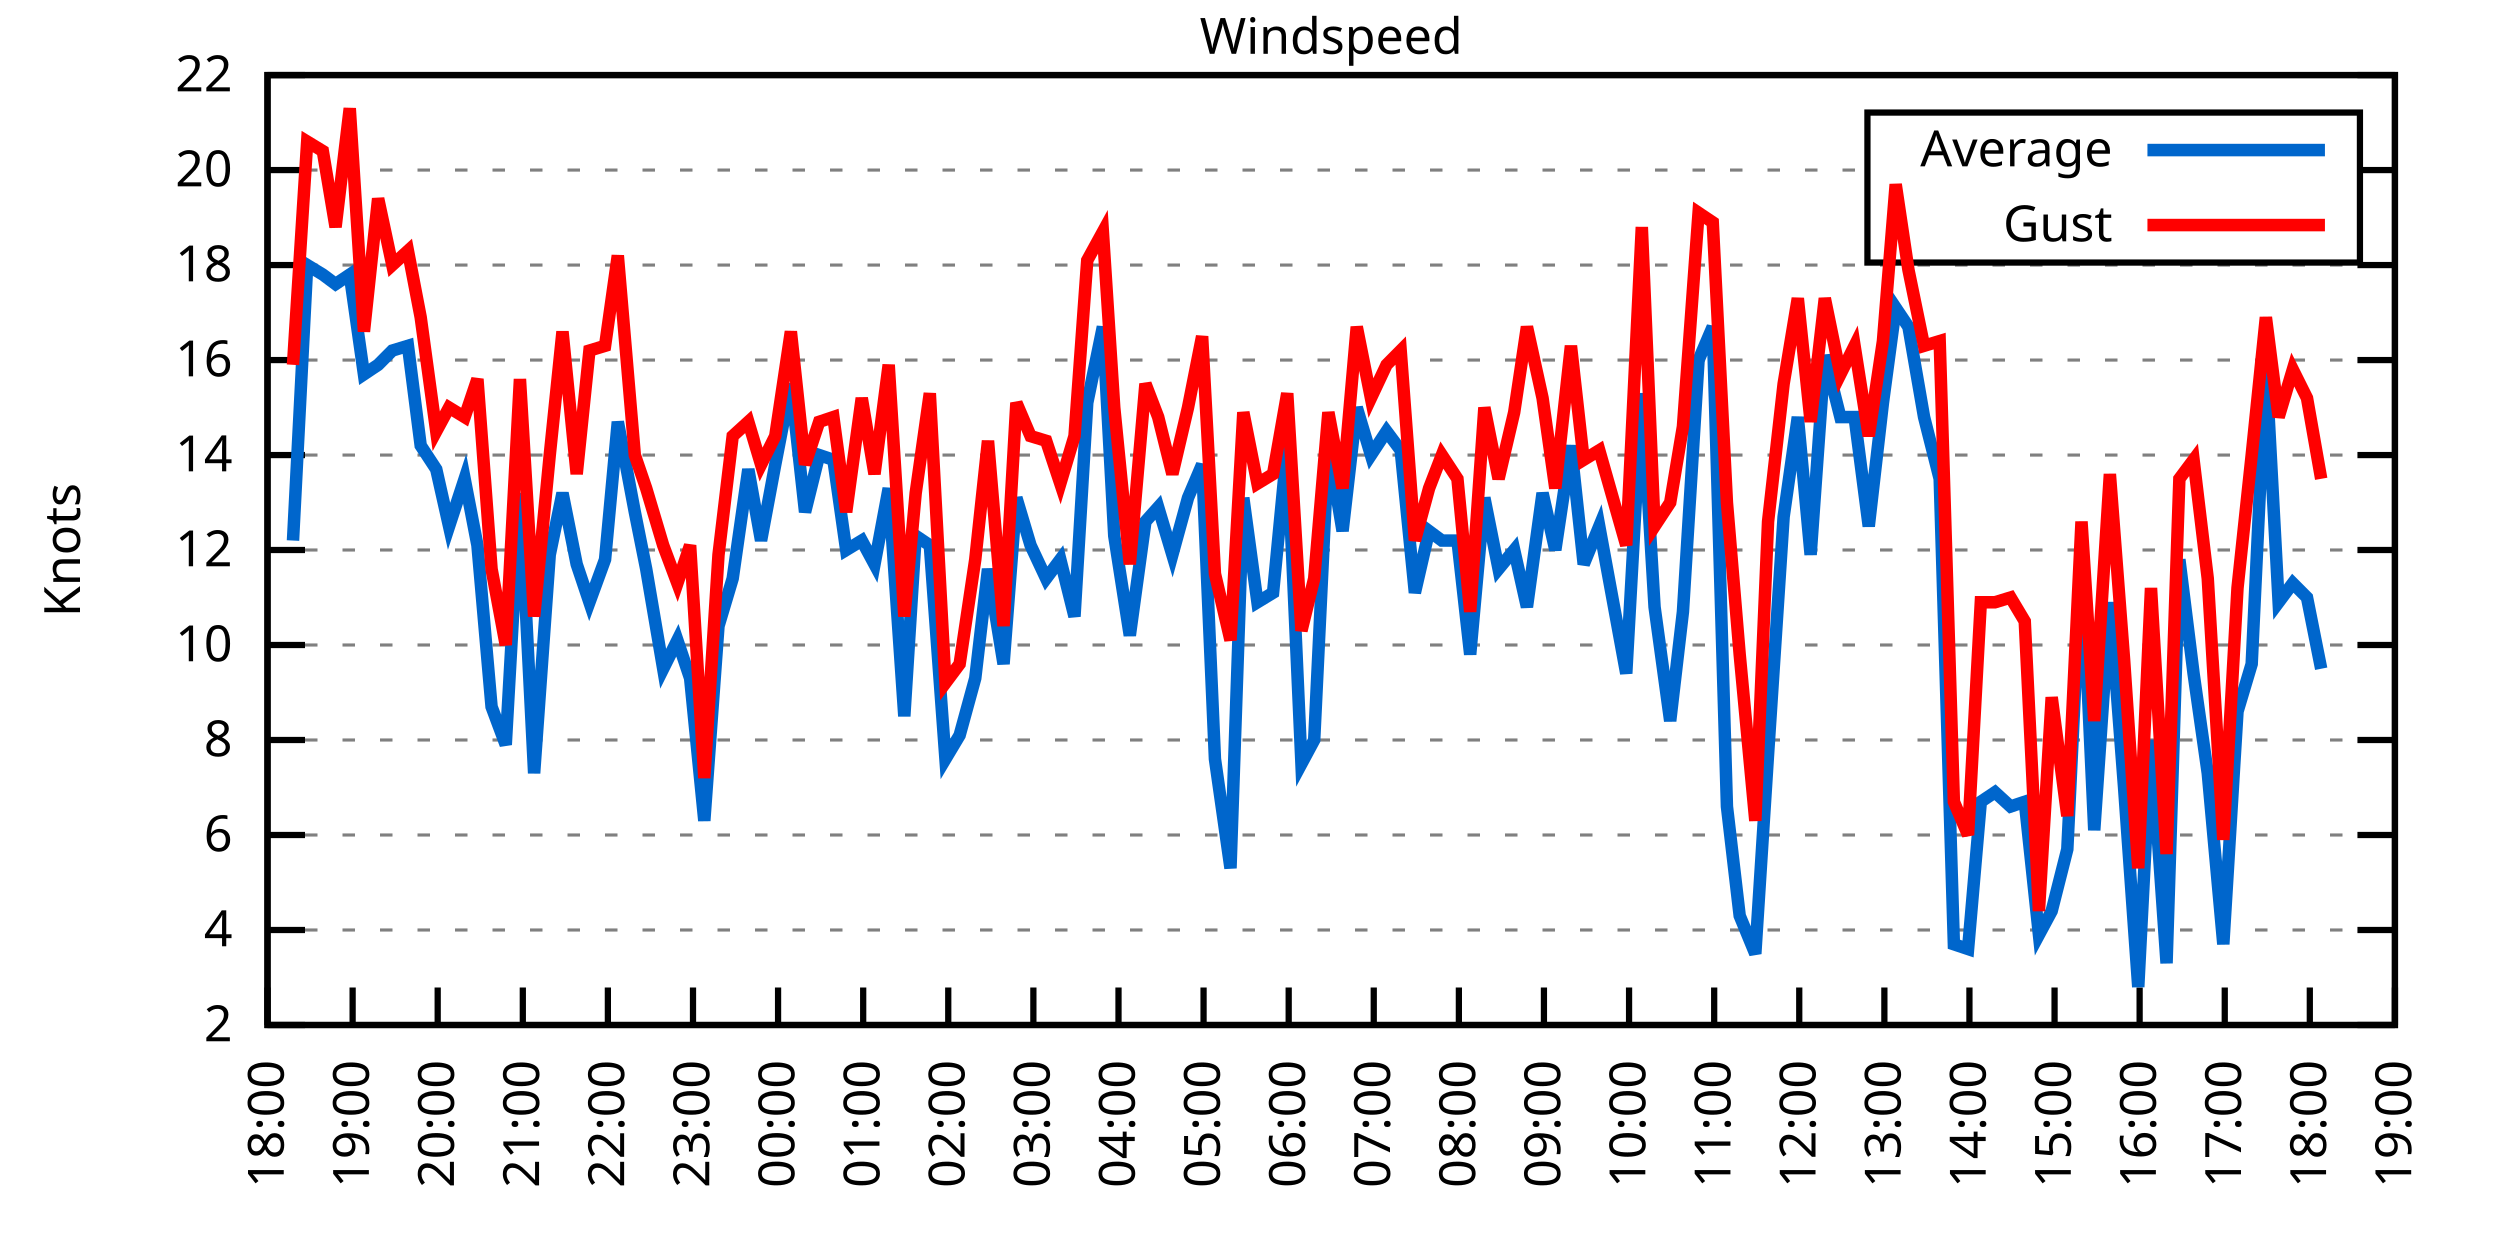
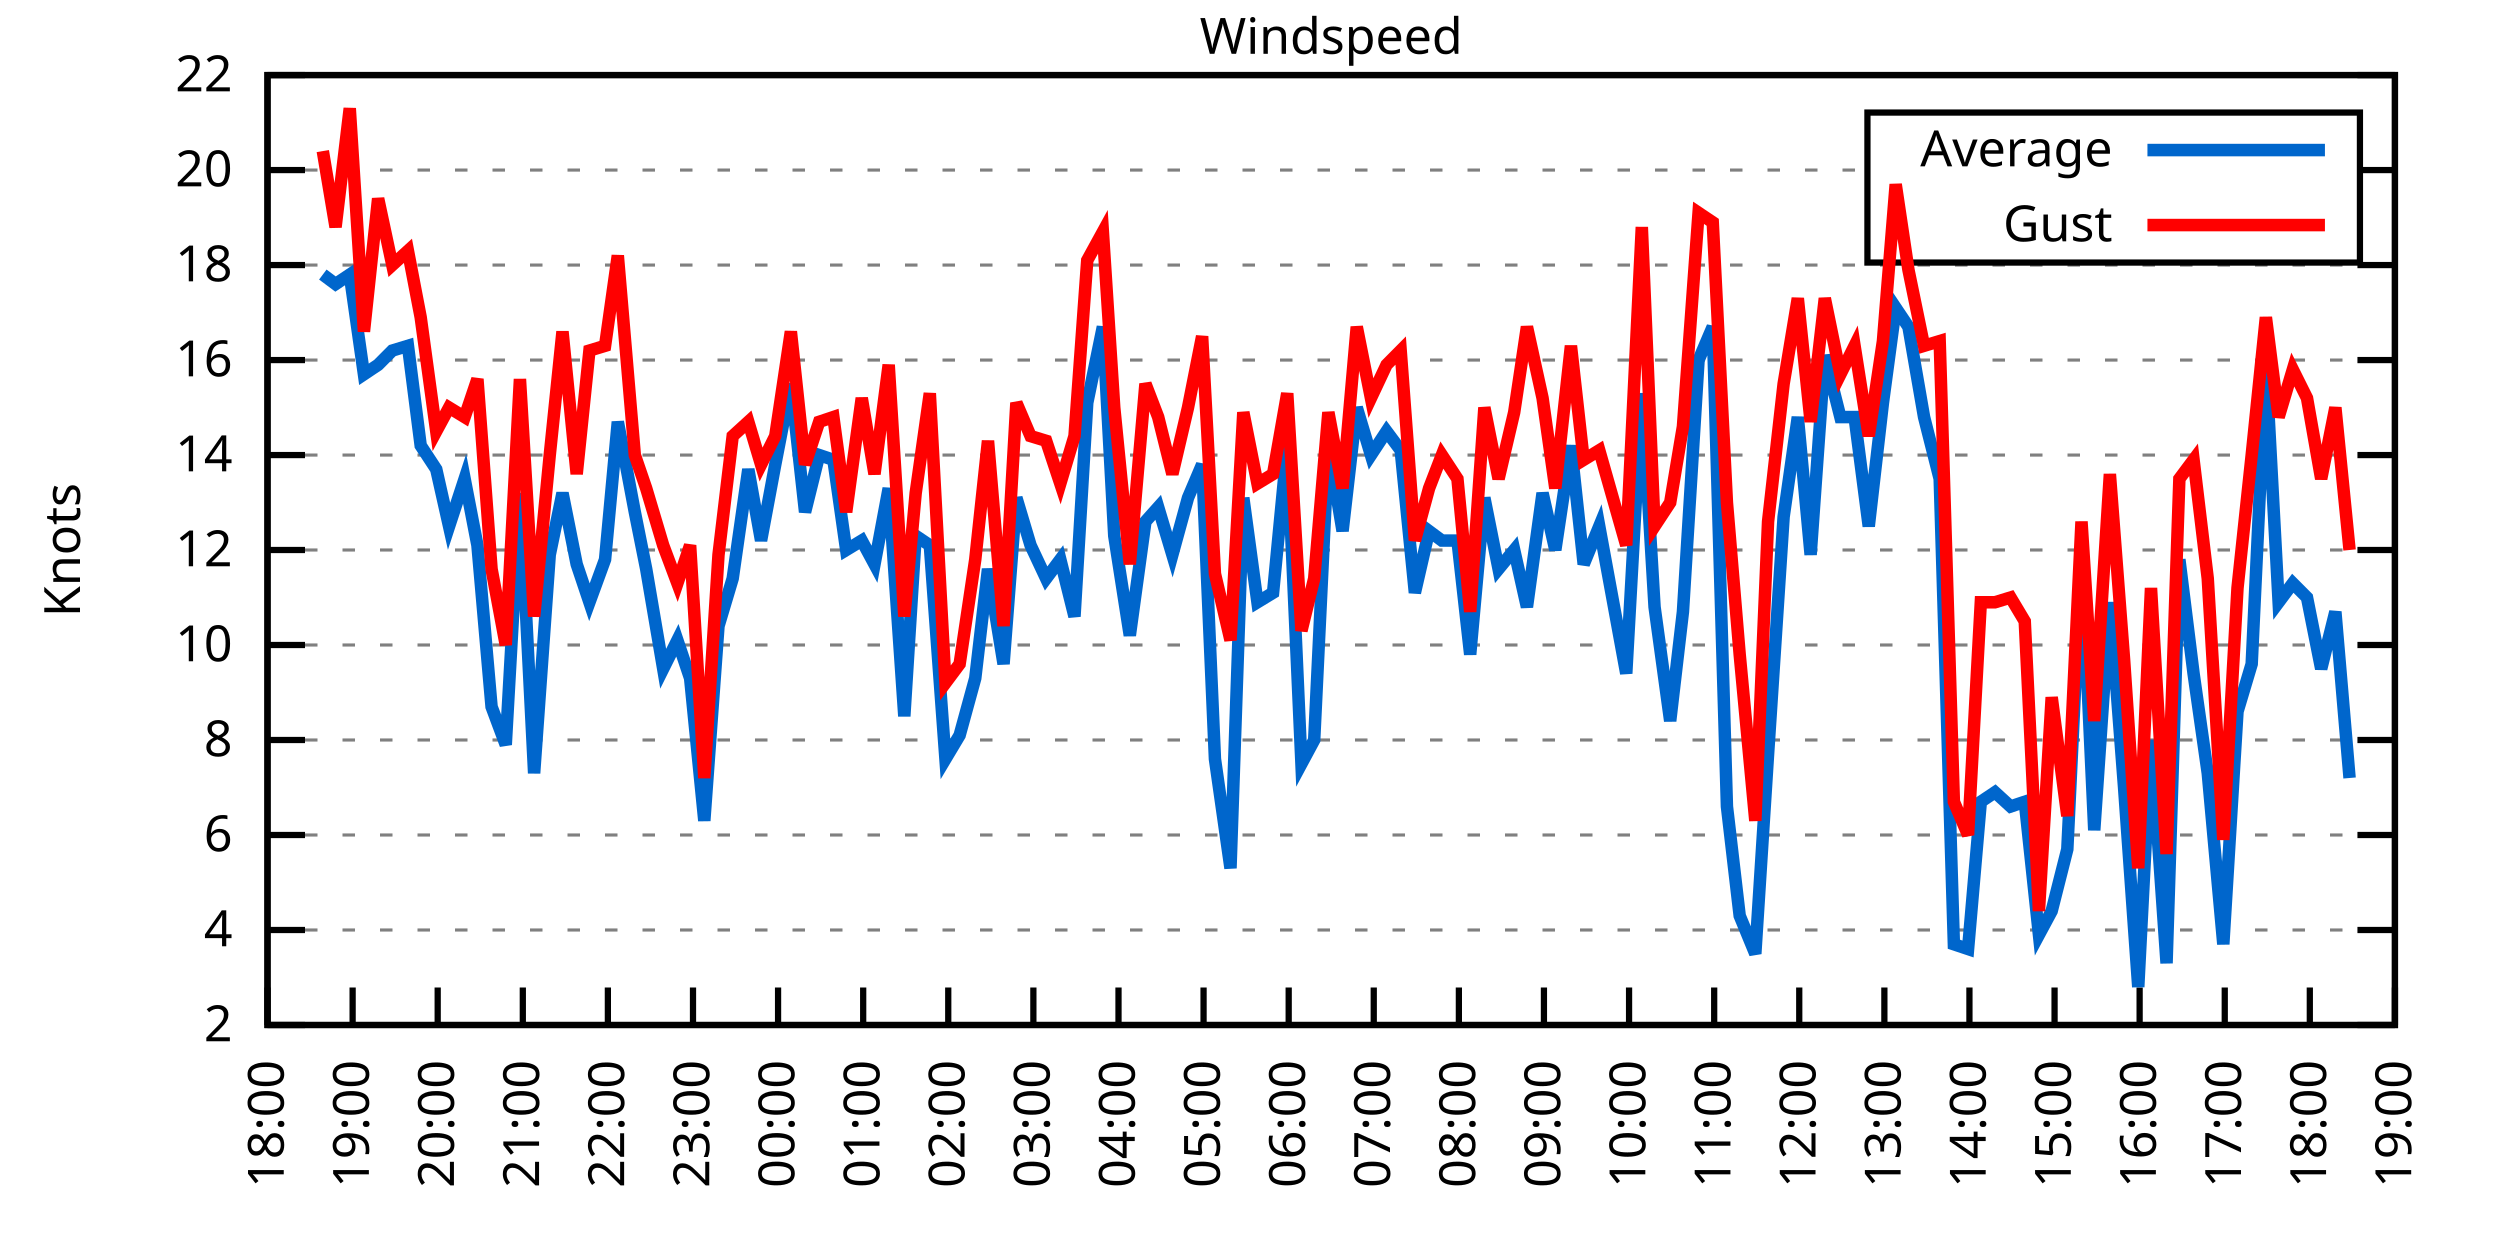
<svg xmlns="http://www.w3.org/2000/svg" xmlns:xlink="http://www.w3.org/1999/xlink" width="400" height="200" viewBox="0 0 400 200">
  <g id="gnuplot_canvas">
    <rect x="0" y="0" width="400" height="200" fill="none" />
    <defs>
      <circle id="gpDot" r="0.5" stroke-width="0.5" stroke="currentColor" />
      <path id="gpPt0" stroke-width="0.333" stroke="currentColor" d="M-1,0 h2 M0,-1 v2" />
      <path id="gpPt1" stroke-width="0.333" stroke="currentColor" d="M-1,-1 L1,1 M1,-1 L-1,1" />
      <path id="gpPt2" stroke-width="0.333" stroke="currentColor" d="M-1,0 L1,0 M0,-1 L0,1 M-1,-1 L1,1 M-1,1 L1,-1" />
      <rect id="gpPt3" stroke-width="0.333" stroke="currentColor" x="-1" y="-1" width="2" height="2" />
      <rect id="gpPt4" stroke-width="0.333" stroke="currentColor" fill="currentColor" x="-1" y="-1" width="2" height="2" />
      <circle id="gpPt5" stroke-width="0.333" stroke="currentColor" cx="0" cy="0" r="1" />
      <use xlink:href="#gpPt5" id="gpPt6" fill="currentColor" stroke="none" />
      <path id="gpPt7" stroke-width="0.333" stroke="currentColor" d="M0,-1.33 L-1.33,0.67 L1.33,0.67 z" />
      <use xlink:href="#gpPt7" id="gpPt8" fill="currentColor" stroke="none" />
      <use xlink:href="#gpPt7" id="gpPt9" stroke="currentColor" transform="rotate(180)" />
      <use xlink:href="#gpPt9" id="gpPt10" fill="currentColor" stroke="none" />
      <use xlink:href="#gpPt3" id="gpPt11" stroke="currentColor" transform="rotate(45)" />
      <use xlink:href="#gpPt11" id="gpPt12" fill="currentColor" stroke="none" />
      <path id="gpPt13" stroke-width="0.333" stroke="currentColor" d="M0,1.330 L1.265,0.411 L0.782,-1.067 L-0.782,-1.076 L-1.265,0.411 z" />
      <use xlink:href="#gpPt13" id="gpPt14" fill="currentColor" stroke="none" />
      <filter id="textbox" filterUnits="objectBoundingBox" x="0" y="0" height="1" width="1">
        <feFlood flood-color="white" flood-opacity="1" result="bgnd" />
        <feComposite in="SourceGraphic" in2="bgnd" operator="atop" />
      </filter>
      <filter id="greybox" filterUnits="objectBoundingBox" x="0" y="0" height="1" width="1">
        <feFlood flood-color="lightgrey" flood-opacity="1" result="grey" />
        <feComposite in="SourceGraphic" in2="grey" operator="atop" />
      </filter>
    </defs>
    <g fill="none" color="white" stroke="currentColor" stroke-width="1.00" stroke-linecap="butt" stroke-linejoin="miter">
</g>
    <g fill="none" color="black" stroke="currentColor" stroke-width="1.00" stroke-linecap="butt" stroke-linejoin="miter">
      <g stroke="none" shape-rendering="crispEdges">
        <polygon fill="rgb(255, 255, 255)" points="42.80,164.00 383.18,164.00 383.18,12.02 42.80,12.02 " />
      </g>
    </g>
    <g fill="none" color="black" stroke="currentColor" stroke-width="1.00" stroke-linecap="butt" stroke-linejoin="miter">
</g>
    <g fill="none" color="black" stroke="black" stroke-width="0.50" stroke-linecap="butt" stroke-linejoin="miter">
</g>
    <g fill="none" color="gray" stroke="currentColor" stroke-width="0.50" stroke-linecap="butt" stroke-linejoin="miter">
      <path stroke="gray" stroke-dasharray="2,4" class="gridline" d="M42.80,164.00 L383.19,164.00  " />
    </g>
    <g fill="none" color="gray" stroke="gray" stroke-width="1.00" stroke-linecap="butt" stroke-linejoin="miter">
</g>
    <g fill="none" color="black" stroke="currentColor" stroke-width="1.00" stroke-linecap="butt" stroke-linejoin="miter">
      <path stroke="black" d="M42.80,164.00 L48.80,164.00 M383.19,164.00 L377.19,164.00  " />
      <g transform="translate(37.20,166.60)" stroke="none" fill="black" font-family="Sans" font-size="8.00" text-anchor="end">
        <text>
          <tspan font-family="Sans"> 2</tspan>
        </text>
      </g>
    </g>
    <g fill="none" color="black" stroke="currentColor" stroke-width="1.00" stroke-linecap="butt" stroke-linejoin="miter">
</g>
    <g fill="none" color="black" stroke="black" stroke-width="0.50" stroke-linecap="butt" stroke-linejoin="miter">
</g>
    <g fill="none" color="gray" stroke="currentColor" stroke-width="0.50" stroke-linecap="butt" stroke-linejoin="miter">
      <path stroke="gray" stroke-dasharray="2,4" class="gridline" d="M42.80,148.80 L383.19,148.80  " />
    </g>
    <g fill="none" color="gray" stroke="gray" stroke-width="1.00" stroke-linecap="butt" stroke-linejoin="miter">
</g>
    <g fill="none" color="black" stroke="currentColor" stroke-width="1.00" stroke-linecap="butt" stroke-linejoin="miter">
      <path stroke="black" d="M42.80,148.80 L48.80,148.80 M383.19,148.80 L377.19,148.80  " />
      <g transform="translate(37.20,151.40)" stroke="none" fill="black" font-family="Sans" font-size="8.00" text-anchor="end">
        <text>
          <tspan font-family="Sans"> 4</tspan>
        </text>
      </g>
    </g>
    <g fill="none" color="black" stroke="currentColor" stroke-width="1.00" stroke-linecap="butt" stroke-linejoin="miter">
</g>
    <g fill="none" color="black" stroke="black" stroke-width="0.50" stroke-linecap="butt" stroke-linejoin="miter">
</g>
    <g fill="none" color="gray" stroke="currentColor" stroke-width="0.50" stroke-linecap="butt" stroke-linejoin="miter">
      <path stroke="gray" stroke-dasharray="2,4" class="gridline" d="M42.80,133.60 L383.19,133.60  " />
    </g>
    <g fill="none" color="gray" stroke="gray" stroke-width="1.00" stroke-linecap="butt" stroke-linejoin="miter">
</g>
    <g fill="none" color="black" stroke="currentColor" stroke-width="1.00" stroke-linecap="butt" stroke-linejoin="miter">
      <path stroke="black" d="M42.80,133.60 L48.80,133.60 M383.19,133.60 L377.19,133.60  " />
      <g transform="translate(37.20,136.20)" stroke="none" fill="black" font-family="Sans" font-size="8.00" text-anchor="end">
        <text>
          <tspan font-family="Sans"> 6</tspan>
        </text>
      </g>
    </g>
    <g fill="none" color="black" stroke="currentColor" stroke-width="1.00" stroke-linecap="butt" stroke-linejoin="miter">
</g>
    <g fill="none" color="black" stroke="black" stroke-width="0.50" stroke-linecap="butt" stroke-linejoin="miter">
</g>
    <g fill="none" color="gray" stroke="currentColor" stroke-width="0.50" stroke-linecap="butt" stroke-linejoin="miter">
      <path stroke="gray" stroke-dasharray="2,4" class="gridline" d="M42.80,118.40 L383.19,118.40  " />
    </g>
    <g fill="none" color="gray" stroke="gray" stroke-width="1.00" stroke-linecap="butt" stroke-linejoin="miter">
</g>
    <g fill="none" color="black" stroke="currentColor" stroke-width="1.00" stroke-linecap="butt" stroke-linejoin="miter">
      <path stroke="black" d="M42.80,118.40 L48.80,118.40 M383.19,118.40 L377.19,118.40  " />
      <g transform="translate(37.20,121.00)" stroke="none" fill="black" font-family="Sans" font-size="8.00" text-anchor="end">
        <text>
          <tspan font-family="Sans"> 8</tspan>
        </text>
      </g>
    </g>
    <g fill="none" color="black" stroke="currentColor" stroke-width="1.00" stroke-linecap="butt" stroke-linejoin="miter">
</g>
    <g fill="none" color="black" stroke="black" stroke-width="0.50" stroke-linecap="butt" stroke-linejoin="miter">
</g>
    <g fill="none" color="gray" stroke="currentColor" stroke-width="0.50" stroke-linecap="butt" stroke-linejoin="miter">
      <path stroke="gray" stroke-dasharray="2,4" class="gridline" d="M42.80,103.20 L383.19,103.20  " />
    </g>
    <g fill="none" color="gray" stroke="gray" stroke-width="1.00" stroke-linecap="butt" stroke-linejoin="miter">
</g>
    <g fill="none" color="black" stroke="currentColor" stroke-width="1.00" stroke-linecap="butt" stroke-linejoin="miter">
      <path stroke="black" d="M42.80,103.20 L48.80,103.20 M383.19,103.20 L377.19,103.20  " />
      <g transform="translate(37.20,105.80)" stroke="none" fill="black" font-family="Sans" font-size="8.00" text-anchor="end">
        <text>
          <tspan font-family="Sans"> 10</tspan>
        </text>
      </g>
    </g>
    <g fill="none" color="black" stroke="currentColor" stroke-width="1.00" stroke-linecap="butt" stroke-linejoin="miter">
</g>
    <g fill="none" color="black" stroke="black" stroke-width="0.50" stroke-linecap="butt" stroke-linejoin="miter">
</g>
    <g fill="none" color="gray" stroke="currentColor" stroke-width="0.50" stroke-linecap="butt" stroke-linejoin="miter">
      <path stroke="gray" stroke-dasharray="2,4" class="gridline" d="M42.80,88.00 L383.19,88.00  " />
    </g>
    <g fill="none" color="gray" stroke="gray" stroke-width="1.00" stroke-linecap="butt" stroke-linejoin="miter">
</g>
    <g fill="none" color="black" stroke="currentColor" stroke-width="1.00" stroke-linecap="butt" stroke-linejoin="miter">
      <path stroke="black" d="M42.80,88.00 L48.80,88.00 M383.19,88.00 L377.19,88.00  " />
      <g transform="translate(37.20,90.60)" stroke="none" fill="black" font-family="Sans" font-size="8.00" text-anchor="end">
        <text>
          <tspan font-family="Sans"> 12</tspan>
        </text>
      </g>
    </g>
    <g fill="none" color="black" stroke="currentColor" stroke-width="1.00" stroke-linecap="butt" stroke-linejoin="miter">
</g>
    <g fill="none" color="black" stroke="black" stroke-width="0.50" stroke-linecap="butt" stroke-linejoin="miter">
</g>
    <g fill="none" color="gray" stroke="currentColor" stroke-width="0.50" stroke-linecap="butt" stroke-linejoin="miter">
      <path stroke="gray" stroke-dasharray="2,4" class="gridline" d="M42.80,72.81 L383.19,72.81  " />
    </g>
    <g fill="none" color="gray" stroke="gray" stroke-width="1.00" stroke-linecap="butt" stroke-linejoin="miter">
</g>
    <g fill="none" color="black" stroke="currentColor" stroke-width="1.00" stroke-linecap="butt" stroke-linejoin="miter">
      <path stroke="black" d="M42.80,72.81 L48.80,72.81 M383.19,72.81 L377.19,72.81  " />
      <g transform="translate(37.20,75.41)" stroke="none" fill="black" font-family="Sans" font-size="8.00" text-anchor="end">
        <text>
          <tspan font-family="Sans"> 14</tspan>
        </text>
      </g>
    </g>
    <g fill="none" color="black" stroke="currentColor" stroke-width="1.00" stroke-linecap="butt" stroke-linejoin="miter">
</g>
    <g fill="none" color="black" stroke="black" stroke-width="0.50" stroke-linecap="butt" stroke-linejoin="miter">
</g>
    <g fill="none" color="gray" stroke="currentColor" stroke-width="0.50" stroke-linecap="butt" stroke-linejoin="miter">
      <path stroke="gray" stroke-dasharray="2,4" class="gridline" d="M42.80,57.61 L383.19,57.61  " />
    </g>
    <g fill="none" color="gray" stroke="gray" stroke-width="1.00" stroke-linecap="butt" stroke-linejoin="miter">
</g>
    <g fill="none" color="black" stroke="currentColor" stroke-width="1.00" stroke-linecap="butt" stroke-linejoin="miter">
      <path stroke="black" d="M42.80,57.61 L48.80,57.61 M383.19,57.61 L377.19,57.61  " />
      <g transform="translate(37.20,60.21)" stroke="none" fill="black" font-family="Sans" font-size="8.00" text-anchor="end">
        <text>
          <tspan font-family="Sans"> 16</tspan>
        </text>
      </g>
    </g>
    <g fill="none" color="black" stroke="currentColor" stroke-width="1.00" stroke-linecap="butt" stroke-linejoin="miter">
</g>
    <g fill="none" color="black" stroke="black" stroke-width="0.50" stroke-linecap="butt" stroke-linejoin="miter">
</g>
    <g fill="none" color="gray" stroke="currentColor" stroke-width="0.50" stroke-linecap="butt" stroke-linejoin="miter">
      <path stroke="gray" stroke-dasharray="2,4" class="gridline" d="M42.80,42.41 L383.19,42.41  " />
    </g>
    <g fill="none" color="gray" stroke="gray" stroke-width="1.00" stroke-linecap="butt" stroke-linejoin="miter">
</g>
    <g fill="none" color="black" stroke="currentColor" stroke-width="1.00" stroke-linecap="butt" stroke-linejoin="miter">
      <path stroke="black" d="M42.80,42.41 L48.80,42.41 M383.19,42.41 L377.19,42.41  " />
      <g transform="translate(37.20,45.01)" stroke="none" fill="black" font-family="Sans" font-size="8.00" text-anchor="end">
        <text>
          <tspan font-family="Sans"> 18</tspan>
        </text>
      </g>
    </g>
    <g fill="none" color="black" stroke="currentColor" stroke-width="1.00" stroke-linecap="butt" stroke-linejoin="miter">
</g>
    <g fill="none" color="black" stroke="black" stroke-width="0.50" stroke-linecap="butt" stroke-linejoin="miter">
</g>
    <g fill="none" color="gray" stroke="currentColor" stroke-width="0.50" stroke-linecap="butt" stroke-linejoin="miter">
      <path stroke="gray" stroke-dasharray="2,4" class="gridline" d="M42.80,27.21 L298.79,27.21 M377.59,27.21 L383.19,27.21  " />
    </g>
    <g fill="none" color="gray" stroke="gray" stroke-width="1.00" stroke-linecap="butt" stroke-linejoin="miter">
</g>
    <g fill="none" color="black" stroke="currentColor" stroke-width="1.00" stroke-linecap="butt" stroke-linejoin="miter">
      <path stroke="black" d="M42.80,27.21 L48.80,27.21 M383.19,27.21 L377.19,27.21  " />
      <g transform="translate(37.20,29.81)" stroke="none" fill="black" font-family="Sans" font-size="8.00" text-anchor="end">
        <text>
          <tspan font-family="Sans"> 20</tspan>
        </text>
      </g>
    </g>
    <g fill="none" color="black" stroke="currentColor" stroke-width="1.00" stroke-linecap="butt" stroke-linejoin="miter">
</g>
    <g fill="none" color="black" stroke="black" stroke-width="0.50" stroke-linecap="butt" stroke-linejoin="miter">
</g>
    <g fill="none" color="gray" stroke="currentColor" stroke-width="0.50" stroke-linecap="butt" stroke-linejoin="miter">
      <path stroke="gray" stroke-dasharray="2,4" class="gridline" d="M42.80,12.01 L383.19,12.01  " />
    </g>
    <g fill="none" color="gray" stroke="gray" stroke-width="1.00" stroke-linecap="butt" stroke-linejoin="miter">
</g>
    <g fill="none" color="black" stroke="currentColor" stroke-width="1.00" stroke-linecap="butt" stroke-linejoin="miter">
      <path stroke="black" d="M42.80,12.01 L48.80,12.01 M383.19,12.01 L377.19,12.01  " />
      <g transform="translate(37.20,14.61)" stroke="none" fill="black" font-family="Sans" font-size="8.00" text-anchor="end">
        <text>
          <tspan font-family="Sans"> 22</tspan>
        </text>
      </g>
    </g>
    <g fill="none" color="black" stroke="currentColor" stroke-width="1.00" stroke-linecap="butt" stroke-linejoin="miter">
      <path stroke="black" d="M42.80,164.00 L42.80,158.00  " />
      <g transform="translate(45.40,169.60) rotate(270.00)" stroke="none" fill="black" font-family="Sans" font-size="8.00" text-anchor="end">
        <text>
          <tspan font-family="Sans">18:00</tspan>
        </text>
      </g>
    </g>
    <g fill="none" color="black" stroke="currentColor" stroke-width="1.00" stroke-linecap="butt" stroke-linejoin="miter">
      <path stroke="black" d="M56.42,164.00 L56.42,158.00  " />
      <g transform="translate(59.02,169.60) rotate(270.00)" stroke="none" fill="black" font-family="Sans" font-size="8.00" text-anchor="end">
        <text>
          <tspan font-family="Sans">19:00</tspan>
        </text>
      </g>
    </g>
    <g fill="none" color="black" stroke="currentColor" stroke-width="1.00" stroke-linecap="butt" stroke-linejoin="miter">
      <path stroke="black" d="M70.03,164.00 L70.03,158.00  " />
      <g transform="translate(72.63,169.60) rotate(270.00)" stroke="none" fill="black" font-family="Sans" font-size="8.00" text-anchor="end">
        <text>
          <tspan font-family="Sans">20:00</tspan>
        </text>
      </g>
    </g>
    <g fill="none" color="black" stroke="currentColor" stroke-width="1.00" stroke-linecap="butt" stroke-linejoin="miter">
      <path stroke="black" d="M83.65,164.00 L83.65,158.00  " />
      <g transform="translate(86.25,169.60) rotate(270.00)" stroke="none" fill="black" font-family="Sans" font-size="8.00" text-anchor="end">
        <text>
          <tspan font-family="Sans">21:00</tspan>
        </text>
      </g>
    </g>
    <g fill="none" color="black" stroke="currentColor" stroke-width="1.00" stroke-linecap="butt" stroke-linejoin="miter">
      <path stroke="black" d="M97.26,164.00 L97.26,158.00  " />
      <g transform="translate(99.86,169.60) rotate(270.00)" stroke="none" fill="black" font-family="Sans" font-size="8.00" text-anchor="end">
        <text>
          <tspan font-family="Sans">22:00</tspan>
        </text>
      </g>
    </g>
    <g fill="none" color="black" stroke="currentColor" stroke-width="1.00" stroke-linecap="butt" stroke-linejoin="miter">
      <path stroke="black" d="M110.88,164.00 L110.88,158.00  " />
      <g transform="translate(113.48,169.60) rotate(270.00)" stroke="none" fill="black" font-family="Sans" font-size="8.00" text-anchor="end">
        <text>
          <tspan font-family="Sans">23:00</tspan>
        </text>
      </g>
    </g>
    <g fill="none" color="black" stroke="currentColor" stroke-width="1.00" stroke-linecap="butt" stroke-linejoin="miter">
      <path stroke="black" d="M124.49,164.00 L124.49,158.00  " />
      <g transform="translate(127.09,169.60) rotate(270.00)" stroke="none" fill="black" font-family="Sans" font-size="8.00" text-anchor="end">
        <text>
          <tspan font-family="Sans">00:00</tspan>
        </text>
      </g>
    </g>
    <g fill="none" color="black" stroke="currentColor" stroke-width="1.00" stroke-linecap="butt" stroke-linejoin="miter">
      <path stroke="black" d="M138.11,164.00 L138.11,158.00  " />
      <g transform="translate(140.71,169.60) rotate(270.00)" stroke="none" fill="black" font-family="Sans" font-size="8.00" text-anchor="end">
        <text>
          <tspan font-family="Sans">01:00</tspan>
        </text>
      </g>
    </g>
    <g fill="none" color="black" stroke="currentColor" stroke-width="1.00" stroke-linecap="butt" stroke-linejoin="miter">
      <path stroke="black" d="M151.72,164.00 L151.72,158.00  " />
      <g transform="translate(154.32,169.60) rotate(270.00)" stroke="none" fill="black" font-family="Sans" font-size="8.00" text-anchor="end">
        <text>
          <tspan font-family="Sans">02:00</tspan>
        </text>
      </g>
    </g>
    <g fill="none" color="black" stroke="currentColor" stroke-width="1.00" stroke-linecap="butt" stroke-linejoin="miter">
      <path stroke="black" d="M165.34,164.00 L165.34,158.00  " />
      <g transform="translate(167.94,169.60) rotate(270.00)" stroke="none" fill="black" font-family="Sans" font-size="8.00" text-anchor="end">
        <text>
          <tspan font-family="Sans">03:00</tspan>
        </text>
      </g>
    </g>
    <g fill="none" color="black" stroke="currentColor" stroke-width="1.00" stroke-linecap="butt" stroke-linejoin="miter">
      <path stroke="black" d="M178.96,164.00 L178.96,158.00  " />
      <g transform="translate(181.56,169.60) rotate(270.00)" stroke="none" fill="black" font-family="Sans" font-size="8.00" text-anchor="end">
        <text>
          <tspan font-family="Sans">04:00</tspan>
        </text>
      </g>
    </g>
    <g fill="none" color="black" stroke="currentColor" stroke-width="1.00" stroke-linecap="butt" stroke-linejoin="miter">
      <path stroke="black" d="M192.57,164.00 L192.57,158.00  " />
      <g transform="translate(195.17,169.60) rotate(270.00)" stroke="none" fill="black" font-family="Sans" font-size="8.00" text-anchor="end">
        <text>
          <tspan font-family="Sans">05:00</tspan>
        </text>
      </g>
    </g>
    <g fill="none" color="black" stroke="currentColor" stroke-width="1.00" stroke-linecap="butt" stroke-linejoin="miter">
      <path stroke="black" d="M206.19,164.00 L206.19,158.00  " />
      <g transform="translate(208.79,169.60) rotate(270.00)" stroke="none" fill="black" font-family="Sans" font-size="8.00" text-anchor="end">
        <text>
          <tspan font-family="Sans">06:00</tspan>
        </text>
      </g>
    </g>
    <g fill="none" color="black" stroke="currentColor" stroke-width="1.00" stroke-linecap="butt" stroke-linejoin="miter">
      <path stroke="black" d="M219.80,164.00 L219.80,158.00  " />
      <g transform="translate(222.40,169.60) rotate(270.00)" stroke="none" fill="black" font-family="Sans" font-size="8.00" text-anchor="end">
        <text>
          <tspan font-family="Sans">07:00</tspan>
        </text>
      </g>
    </g>
    <g fill="none" color="black" stroke="currentColor" stroke-width="1.00" stroke-linecap="butt" stroke-linejoin="miter">
      <path stroke="black" d="M233.42,164.00 L233.42,158.00  " />
      <g transform="translate(236.02,169.60) rotate(270.00)" stroke="none" fill="black" font-family="Sans" font-size="8.00" text-anchor="end">
        <text>
          <tspan font-family="Sans">08:00</tspan>
        </text>
      </g>
    </g>
    <g fill="none" color="black" stroke="currentColor" stroke-width="1.00" stroke-linecap="butt" stroke-linejoin="miter">
      <path stroke="black" d="M247.03,164.00 L247.03,158.00  " />
      <g transform="translate(249.63,169.60) rotate(270.00)" stroke="none" fill="black" font-family="Sans" font-size="8.00" text-anchor="end">
        <text>
          <tspan font-family="Sans">09:00</tspan>
        </text>
      </g>
    </g>
    <g fill="none" color="black" stroke="currentColor" stroke-width="1.00" stroke-linecap="butt" stroke-linejoin="miter">
      <path stroke="black" d="M260.65,164.00 L260.65,158.00  " />
      <g transform="translate(263.25,169.60) rotate(270.00)" stroke="none" fill="black" font-family="Sans" font-size="8.00" text-anchor="end">
        <text>
          <tspan font-family="Sans">10:00</tspan>
        </text>
      </g>
    </g>
    <g fill="none" color="black" stroke="currentColor" stroke-width="1.00" stroke-linecap="butt" stroke-linejoin="miter">
      <path stroke="black" d="M274.27,164.00 L274.27,158.00  " />
      <g transform="translate(276.87,169.60) rotate(270.00)" stroke="none" fill="black" font-family="Sans" font-size="8.00" text-anchor="end">
        <text>
          <tspan font-family="Sans">11:00</tspan>
        </text>
      </g>
    </g>
    <g fill="none" color="black" stroke="currentColor" stroke-width="1.00" stroke-linecap="butt" stroke-linejoin="miter">
      <path stroke="black" d="M287.88,164.00 L287.88,158.00  " />
      <g transform="translate(290.48,169.60) rotate(270.00)" stroke="none" fill="black" font-family="Sans" font-size="8.00" text-anchor="end">
        <text>
          <tspan font-family="Sans">12:00</tspan>
        </text>
      </g>
    </g>
    <g fill="none" color="black" stroke="currentColor" stroke-width="1.00" stroke-linecap="butt" stroke-linejoin="miter">
      <path stroke="black" d="M301.50,164.00 L301.50,158.00  " />
      <g transform="translate(304.10,169.60) rotate(270.00)" stroke="none" fill="black" font-family="Sans" font-size="8.00" text-anchor="end">
        <text>
          <tspan font-family="Sans">13:00</tspan>
        </text>
      </g>
    </g>
    <g fill="none" color="black" stroke="currentColor" stroke-width="1.00" stroke-linecap="butt" stroke-linejoin="miter">
      <path stroke="black" d="M315.11,164.00 L315.11,158.00  " />
      <g transform="translate(317.71,169.60) rotate(270.00)" stroke="none" fill="black" font-family="Sans" font-size="8.00" text-anchor="end">
        <text>
          <tspan font-family="Sans">14:00</tspan>
        </text>
      </g>
    </g>
    <g fill="none" color="black" stroke="currentColor" stroke-width="1.00" stroke-linecap="butt" stroke-linejoin="miter">
      <path stroke="black" d="M328.73,164.00 L328.73,158.00  " />
      <g transform="translate(331.33,169.60) rotate(270.00)" stroke="none" fill="black" font-family="Sans" font-size="8.00" text-anchor="end">
        <text>
          <tspan font-family="Sans">15:00</tspan>
        </text>
      </g>
    </g>
    <g fill="none" color="black" stroke="currentColor" stroke-width="1.00" stroke-linecap="butt" stroke-linejoin="miter">
      <path stroke="black" d="M342.34,164.00 L342.34,158.00  " />
      <g transform="translate(344.94,169.60) rotate(270.00)" stroke="none" fill="black" font-family="Sans" font-size="8.00" text-anchor="end">
        <text>
          <tspan font-family="Sans">16:00</tspan>
        </text>
      </g>
    </g>
    <g fill="none" color="black" stroke="currentColor" stroke-width="1.00" stroke-linecap="butt" stroke-linejoin="miter">
      <path stroke="black" d="M355.96,164.00 L355.96,158.00  " />
      <g transform="translate(358.56,169.60) rotate(270.00)" stroke="none" fill="black" font-family="Sans" font-size="8.00" text-anchor="end">
        <text>
          <tspan font-family="Sans">17:00</tspan>
        </text>
      </g>
    </g>
    <g fill="none" color="black" stroke="currentColor" stroke-width="1.00" stroke-linecap="butt" stroke-linejoin="miter">
      <path stroke="black" d="M369.57,164.00 L369.57,158.00  " />
      <g transform="translate(372.17,169.60) rotate(270.00)" stroke="none" fill="black" font-family="Sans" font-size="8.00" text-anchor="end">
        <text>
          <tspan font-family="Sans">18:00</tspan>
        </text>
      </g>
    </g>
    <g fill="none" color="black" stroke="currentColor" stroke-width="1.00" stroke-linecap="butt" stroke-linejoin="miter">
      <path stroke="black" d="M383.19,164.00 L383.19,158.00  " />
      <g transform="translate(385.79,169.60) rotate(270.00)" stroke="none" fill="black" font-family="Sans" font-size="8.00" text-anchor="end">
        <text>
          <tspan font-family="Sans">19:00</tspan>
        </text>
      </g>
    </g>
    <g fill="none" color="black" stroke="currentColor" stroke-width="1.00" stroke-linecap="butt" stroke-linejoin="miter">
</g>
    <g fill="none" color="black" stroke="currentColor" stroke-width="1.00" stroke-linecap="butt" stroke-linejoin="miter">
      <path stroke="black" d="M42.80,12.01 L42.80,164.00 L383.19,164.00 L383.19,12.01 L42.80,12.01 Z  " />
    </g>
    <g fill="none" color="black" stroke="currentColor" stroke-width="1.00" stroke-linecap="butt" stroke-linejoin="miter">
</g>
    <g fill="none" color="black" stroke="currentColor" stroke-width="1.00" stroke-linecap="butt" stroke-linejoin="miter">
      <path stroke="black" d="M298.79,42.01 L298.79,18.01 L377.59,18.01 L377.59,42.01 L298.79,42.01 Z  " />
    </g>
    <g id="Windspeed_plot_1">
      <g fill="none" color="white" stroke="black" stroke-width="2.00" stroke-linecap="butt" stroke-linejoin="miter">
</g>
      <g fill="none" color="black" stroke="currentColor" stroke-width="2.00" stroke-linecap="butt" stroke-linejoin="miter">
        <g transform="translate(337.99,26.61)" stroke="none" fill="black" font-family="Sans" font-size="8.00" text-anchor="end">
          <text>
            <tspan font-family="Sans">Average</tspan>
          </text>
        </g>
      </g>
      <g fill="none" color="black" stroke="currentColor" stroke-width="2.00" stroke-linecap="butt" stroke-linejoin="miter">
-         <path stroke="rgb(  0, 102, 204)" d="M343.59,24.01 L371.99,24.01 M46.88,86.49 L49.15,42.41 L51.65,43.93 L53.69,45.45 L55.96,43.93 L58.23,59.89   L60.50,58.37 L62.77,56.09 L65.27,55.33 L67.31,71.29 L69.80,75.09 L71.85,84.21 L74.34,76.61 L76.39,87.25   L78.65,113.08 L80.92,119.16 L83.19,78.89 L85.46,123.72 L87.96,88.76 L90.00,78.89 L92.27,90.28 L94.31,96.36   L96.81,89.52 L98.85,67.49 L101.57,81.93 L103.39,91.04 L106.11,107.00 L108.38,102.44 L110.42,108.52 L112.69,131.32   L114.96,100.16 L117.23,92.56 L119.73,75.09 L121.77,86.49 L124.04,74.33 L126.54,61.41 L128.81,81.93 L131.07,72.81   L133.34,73.57 L135.39,88.00 L137.88,86.49 L139.92,90.28 L142.19,78.13 L144.69,114.60 L146.51,85.73 L148.77,87.25   L151.27,121.44 L153.54,117.64 L156.04,108.52 L158.08,91.04 L160.57,106.24 L162.62,79.65 L164.89,87.25 L167.38,92.56   L169.65,89.52 L171.92,98.64 L173.96,64.45 L176.46,52.29 L178.28,85.73 L180.77,101.68 L183.27,83.45 L185.31,81.17   L187.58,88.76 L190.08,79.65 L192.34,74.33 L194.39,121.44 L196.88,138.92 L198.93,79.65 L201.19,96.36 L203.69,94.84   L205.96,71.29 L208.23,122.20 L210.27,118.40 L212.54,71.29 L214.81,84.97 L217.08,65.21 L219.35,72.81 L221.85,69.01   L224.11,72.05 L226.38,94.84 L228.65,84.97 L230.70,86.49 L233.19,86.49 L235.23,104.72 L237.50,79.65 L239.77,91.04   L242.27,88.00 L244.31,97.12 L246.81,78.89 L248.85,88.00 L251.35,71.29 L253.39,90.28 L255.88,84.21 L260.20,107.76   L262.69,62.93 L264.73,97.12 L267.23,115.36 L269.27,97.88 L271.77,57.61 L274.04,52.29 L276.31,129.04 L278.35,146.52   L280.85,152.60 L282.89,120.68 L285.38,82.69 L287.65,66.73 L289.70,88.76 L291.97,56.85 L294.46,66.73 L296.73,66.73   L299.00,84.21 L301.27,64.45 L303.31,49.25 L305.35,52.29 L307.85,66.73 L310.35,76.61 L312.62,151.08 L314.89,151.84   L316.93,128.28 L319.20,126.76 L321.69,129.04 L323.96,128.28 L326.23,149.56 L328.27,145.76 L330.77,135.88 L333.04,88.76   L335.08,132.84 L337.58,96.36 L339.85,126.00 L342.12,157.92 L344.16,118.40 L346.65,154.12 L348.70,89.52 L350.97,107.76   L353.24,123.72 L355.73,151.08 L358.00,113.84 L360.27,106.24 L362.54,58.37 L364.58,96.36 L366.85,93.32 L369.12,95.60   L371.39,107.00  " />
+         <path stroke="rgb(  0, 102, 204)" d="M343.59,24.01 L371.99,24.01 M51.65,43.93 L53.69,45.45 L55.96,43.93 L58.23,59.89 L60.50,58.37 L62.77,56.09   L65.27,55.33 L67.31,71.29 L69.80,75.09 L71.85,84.21 L74.34,76.61 L76.39,87.25 L78.65,113.08 L80.92,119.16   L83.19,78.89 L85.46,123.72 L87.96,88.76 L90.00,78.89 L92.27,90.28 L94.31,96.36 L96.81,89.52 L98.85,67.49   L101.57,81.93 L103.39,91.04 L106.11,107.00 L108.38,102.44 L110.42,108.52 L112.69,131.32 L114.96,100.16 L117.23,92.56   L119.73,75.09 L121.77,86.49 L124.04,74.33 L126.54,61.41 L128.81,81.93 L131.07,72.81 L133.34,73.57 L135.39,88.00   L137.88,86.49 L139.92,90.28 L142.19,78.13 L144.69,114.60 L146.51,85.73 L148.77,87.25 L151.27,121.44 L153.54,117.64   L156.04,108.52 L158.08,91.04 L160.57,106.24 L162.62,79.65 L164.89,87.25 L167.38,92.56 L169.65,89.52 L171.92,98.64   L173.96,64.45 L176.46,52.29 L178.28,85.73 L180.77,101.68 L183.27,83.45 L185.31,81.17 L187.58,88.76 L190.08,79.65   L192.34,74.33 L194.39,121.44 L196.88,138.92 L198.93,79.65 L201.19,96.36 L203.69,94.84 L205.96,71.29 L208.23,122.20   L210.27,118.40 L212.54,71.29 L214.81,84.97 L217.08,65.21 L219.35,72.81 L221.85,69.01 L224.11,72.05 L226.38,94.84   L228.65,84.97 L230.70,86.49 L233.19,86.49 L235.23,104.72 L237.50,79.65 L239.77,91.04 L242.27,88.00 L244.31,97.12   L246.81,78.89 L248.85,88.00 L251.35,71.29 L253.39,90.28 L255.88,84.21 L260.20,107.76 L262.69,62.93 L264.73,97.12   L267.23,115.36 L269.27,97.88 L271.77,57.61 L274.04,52.29 L276.31,129.04 L278.35,146.52 L280.85,152.60 L282.89,120.68   L285.38,82.69 L287.65,66.73 L289.70,88.76 L291.97,56.85 L294.46,66.73 L296.73,66.73 L299.00,84.21 L301.27,64.45   L303.31,49.25 L305.35,52.29 L307.85,66.73 L310.35,76.61 L312.62,151.08 L314.89,151.84 L316.93,128.28 L319.20,126.76   L321.69,129.04 L323.96,128.28 L326.23,149.56 L328.27,145.76 L330.77,135.88 L333.04,88.76 L335.08,132.84 L337.58,96.36   L339.85,126.00 L342.12,157.92 L344.16,118.40 L346.65,154.12 L348.70,89.52 L350.97,107.76 L353.24,123.72 L355.73,151.08   L358.00,113.84 L360.27,106.24 L362.54,58.37 L364.58,96.36 L366.85,93.32 L369.12,95.60 L371.39,107.00 L373.66,97.88   L375.93,124.48  " />
      </g>
    </g>
    <g id="Windspeed_plot_2">
      <g fill="none" color="black" stroke="currentColor" stroke-width="2.00" stroke-linecap="butt" stroke-linejoin="miter">
        <g transform="translate(337.99,38.61)" stroke="none" fill="black" font-family="Sans" font-size="8.00" text-anchor="end">
          <text>
            <tspan font-family="Sans">Gust</tspan>
          </text>
        </g>
      </g>
      <g fill="none" color="black" stroke="currentColor" stroke-width="2.00" stroke-linecap="butt" stroke-linejoin="miter">
-         <path stroke="rgb(255,   0,   0)" d="M343.59,36.01 L371.99,36.01 M46.88,58.37 L49.15,22.65 L51.65,24.17 L53.69,36.33 L55.96,17.33 L58.23,53.05   L60.50,31.77 L62.77,42.41 L65.27,40.13 L67.31,50.77 L69.80,69.01 L71.85,65.21 L74.34,66.73 L76.39,60.65   L78.65,91.04 L80.92,103.20 L83.19,60.65 L85.46,98.64 L87.96,72.81 L90.00,53.05 L92.27,75.85 L94.31,56.09   L96.81,55.33 L98.85,40.89 L101.57,72.81 L103.39,78.13 L106.11,87.25 L108.38,93.32 L110.42,87.25 L112.69,124.48   L114.96,88.76 L117.23,69.77 L119.73,67.49 L121.77,74.33 L124.04,69.77 L126.54,53.05 L128.81,74.33 L131.07,67.49   L133.34,66.73 L135.39,81.93 L137.88,63.69 L139.92,75.85 L142.19,58.37 L144.69,98.64 L146.51,78.89 L148.77,62.93   L151.27,109.28 L153.54,106.24 L156.04,89.52 L158.08,70.53 L160.57,100.16 L162.62,64.45 L164.89,69.77 L167.38,70.53   L169.65,77.37 L171.92,69.77 L173.96,41.65 L176.46,37.09 L178.28,65.21 L180.77,90.28 L183.27,61.41 L185.31,66.73   L187.58,75.85 L190.08,65.21 L192.34,53.81 L194.39,91.80 L196.88,102.44 L198.93,65.97 L201.19,77.37 L203.69,75.85   L205.96,62.93 L208.23,100.92 L210.27,92.56 L212.54,65.97 L214.81,78.13 L217.08,52.29 L219.35,63.69 L221.85,58.37   L224.11,56.09 L226.38,86.49 L228.65,78.13 L230.70,72.81 L233.19,76.61 L235.23,97.88 L237.50,65.21 L239.77,76.61   L242.27,65.97 L244.31,52.29 L246.81,63.69 L248.85,78.13 L251.35,55.33 L253.39,73.57 L255.88,72.05 L260.20,87.25   L262.69,36.33 L264.73,84.21 L267.23,80.41 L269.27,68.25 L271.77,34.05 L274.04,35.57 L276.31,80.41 L278.35,104.72   L280.85,131.32 L282.89,83.45 L285.38,61.41 L287.65,47.73 L289.70,67.49 L291.97,47.73 L294.46,59.89 L296.73,55.33   L299.00,69.77 L301.27,54.57 L303.31,29.49 L305.35,43.17 L307.85,55.33 L310.35,54.57 L312.62,128.28 L314.89,133.60   L316.93,96.36 L319.20,96.36 L321.69,95.60 L323.96,99.40 L326.23,145.76 L328.27,111.56 L330.77,130.56 L333.04,83.45   L335.08,115.36 L337.58,75.85 L339.85,105.48 L342.12,138.92 L344.16,94.08 L346.65,136.64 L348.70,76.61 L350.97,73.57   L353.24,92.56 L355.73,134.36 L358.00,94.08 L360.27,72.81 L362.54,50.77 L364.58,66.73 L366.85,59.13 L369.12,63.69   L371.39,76.61  " />
+         <path stroke="rgb(255,   0,   0)" d="M343.59,36.01 L371.99,36.01 M51.65,24.17 L53.69,36.33 L55.96,17.33 L58.23,53.05 L60.50,31.77 L62.77,42.41   L65.27,40.13 L67.31,50.77 L69.80,69.01 L71.85,65.21 L74.34,66.73 L76.39,60.65 L78.65,91.04 L80.92,103.20   L83.19,60.65 L85.46,98.64 L87.96,72.81 L90.00,53.05 L92.27,75.85 L94.31,56.09 L96.81,55.33 L98.85,40.89   L101.57,72.81 L103.39,78.13 L106.11,87.25 L108.38,93.32 L110.42,87.25 L112.69,124.48 L114.96,88.76 L117.23,69.77   L119.73,67.49 L121.77,74.33 L124.04,69.77 L126.54,53.05 L128.81,74.33 L131.07,67.49 L133.34,66.73 L135.39,81.93   L137.88,63.69 L139.92,75.85 L142.19,58.37 L144.69,98.64 L146.51,78.89 L148.77,62.93 L151.27,109.28 L153.54,106.24   L156.04,89.52 L158.08,70.53 L160.57,100.16 L162.62,64.45 L164.89,69.77 L167.38,70.53 L169.65,77.37 L171.92,69.77   L173.96,41.65 L176.46,37.09 L178.28,65.21 L180.77,90.28 L183.27,61.41 L185.31,66.73 L187.58,75.85 L190.08,65.21   L192.34,53.81 L194.39,91.80 L196.88,102.44 L198.93,65.97 L201.19,77.37 L203.69,75.85 L205.96,62.93 L208.23,100.92   L210.27,92.56 L212.54,65.97 L214.81,78.13 L217.08,52.29 L219.35,63.69 L221.85,58.37 L224.11,56.09 L226.38,86.49   L228.65,78.13 L230.70,72.81 L233.19,76.61 L235.23,97.88 L237.50,65.21 L239.77,76.61 L242.27,65.97 L244.31,52.29   L246.81,63.69 L248.85,78.13 L251.35,55.33 L253.39,73.57 L255.88,72.05 L260.20,87.25 L262.69,36.33 L264.73,84.21   L267.23,80.41 L269.27,68.25 L271.77,34.05 L274.04,35.57 L276.31,80.41 L278.35,104.72 L280.85,131.32 L282.89,83.45   L285.38,61.41 L287.65,47.73 L289.70,67.49 L291.97,47.73 L294.46,59.89 L296.73,55.33 L299.00,69.77 L301.27,54.57   L303.31,29.49 L305.35,43.17 L307.85,55.33 L310.35,54.57 L312.62,128.28 L314.89,133.60 L316.93,96.36 L319.20,96.36   L321.69,95.60 L323.96,99.40 L326.23,145.76 L328.27,111.56 L330.77,130.56 L333.04,83.45 L335.08,115.36 L337.58,75.85   L339.85,105.48 L342.12,138.92 L344.16,94.08 L346.65,136.64 L348.70,76.61 L350.97,73.57 L353.24,92.56 L355.73,134.36   L358.00,94.08 L360.27,72.81 L362.54,50.77 L364.58,66.73 L366.85,59.13 L369.12,63.69 L371.39,76.61 L373.66,65.21   L375.93,88.00  " />
      </g>
    </g>
    <g fill="none" color="black" stroke="currentColor" stroke-width="2.00" stroke-linecap="butt" stroke-linejoin="miter">
</g>
    <g fill="none" color="black" stroke="black" stroke-width="1.00" stroke-linecap="butt" stroke-linejoin="miter">
</g>
    <g fill="none" color="black" stroke="currentColor" stroke-width="1.00" stroke-linecap="butt" stroke-linejoin="miter">
      <path stroke="black" d="M42.80,12.01 L42.80,164.00 L383.19,164.00 L383.19,12.01 L42.80,12.01 Z  " />
      <g transform="translate(12.80,88.01) rotate(270.00)" stroke="none" fill="black" font-family="Sans" font-size="8.00" text-anchor="middle">
        <text>
          <tspan font-family="Sans">Knots</tspan>
        </text>
      </g>
    </g>
    <g fill="none" color="black" stroke="currentColor" stroke-width="1.00" stroke-linecap="butt" stroke-linejoin="miter">
</g>
    <g fill="none" color="black" stroke="currentColor" stroke-width="1.00" stroke-linecap="butt" stroke-linejoin="miter">
      <g transform="translate(212.99,8.61)" stroke="none" fill="black" font-family="Sans" font-size="8.00" text-anchor="middle">
        <text>
          <tspan font-family="Sans">Windspeed</tspan>
        </text>
      </g>
    </g>
    <g fill="none" color="black" stroke="currentColor" stroke-width="1.00" stroke-linecap="butt" stroke-linejoin="miter">
</g>
  </g>
</svg>
